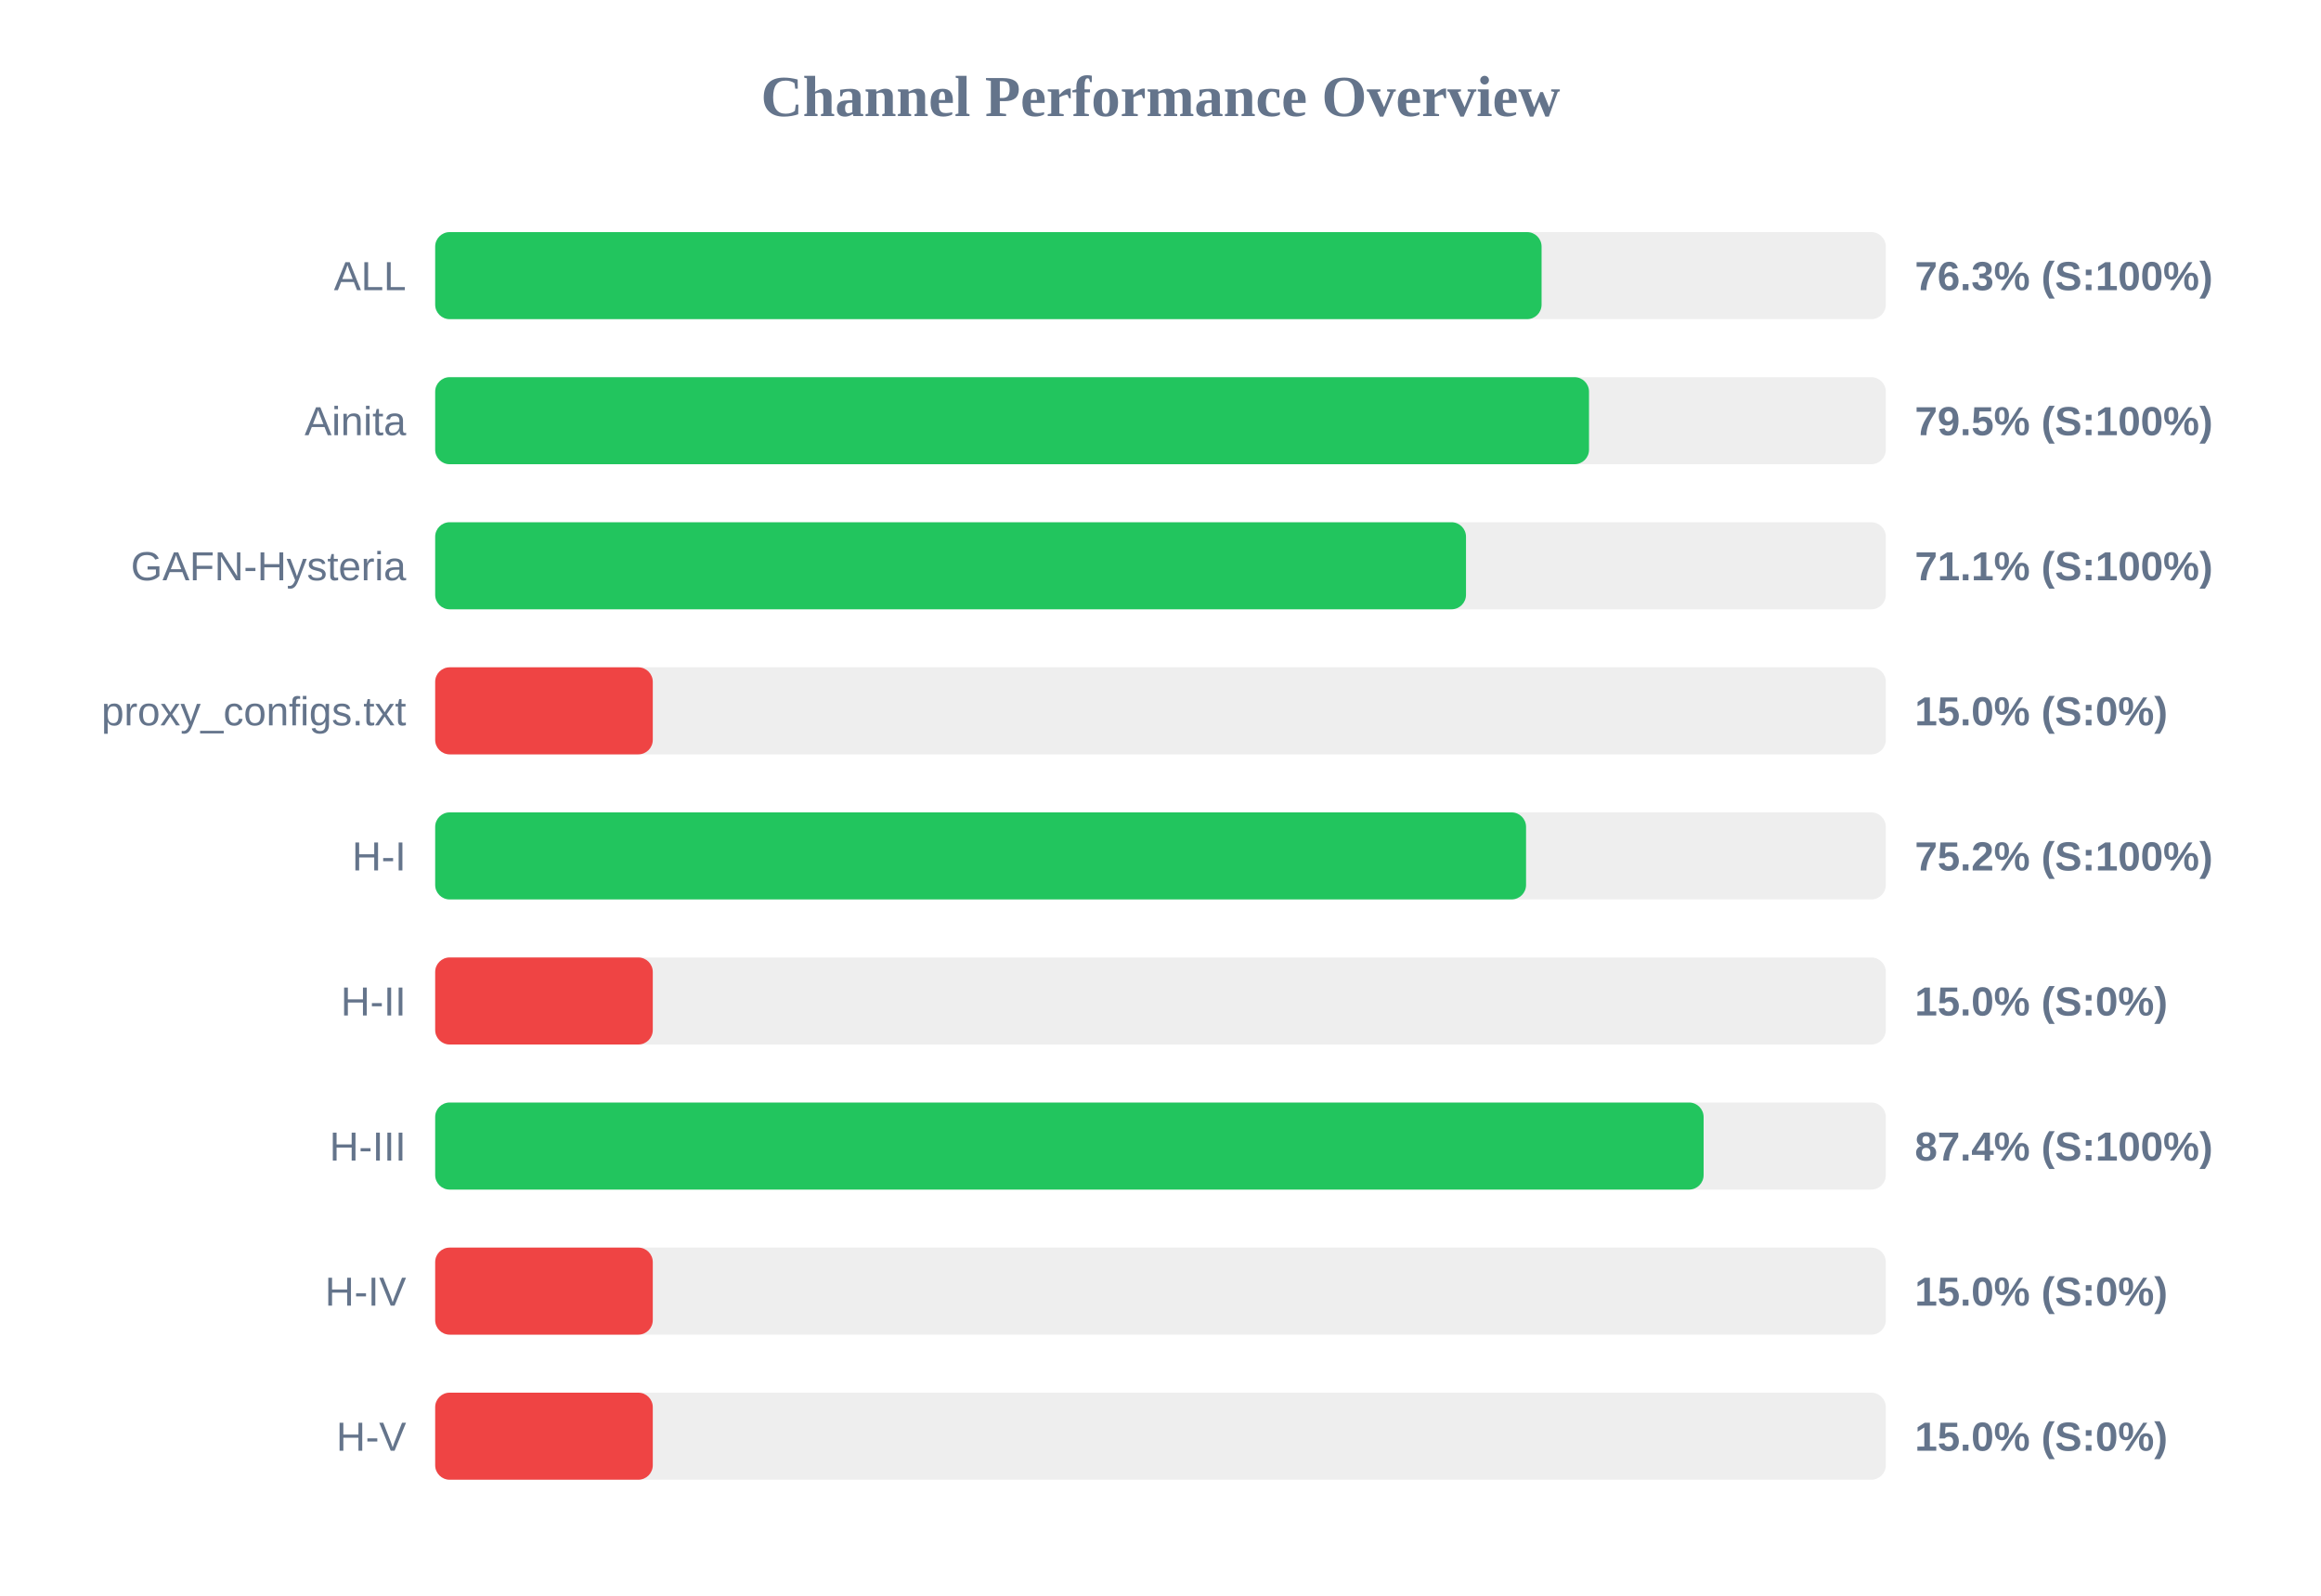
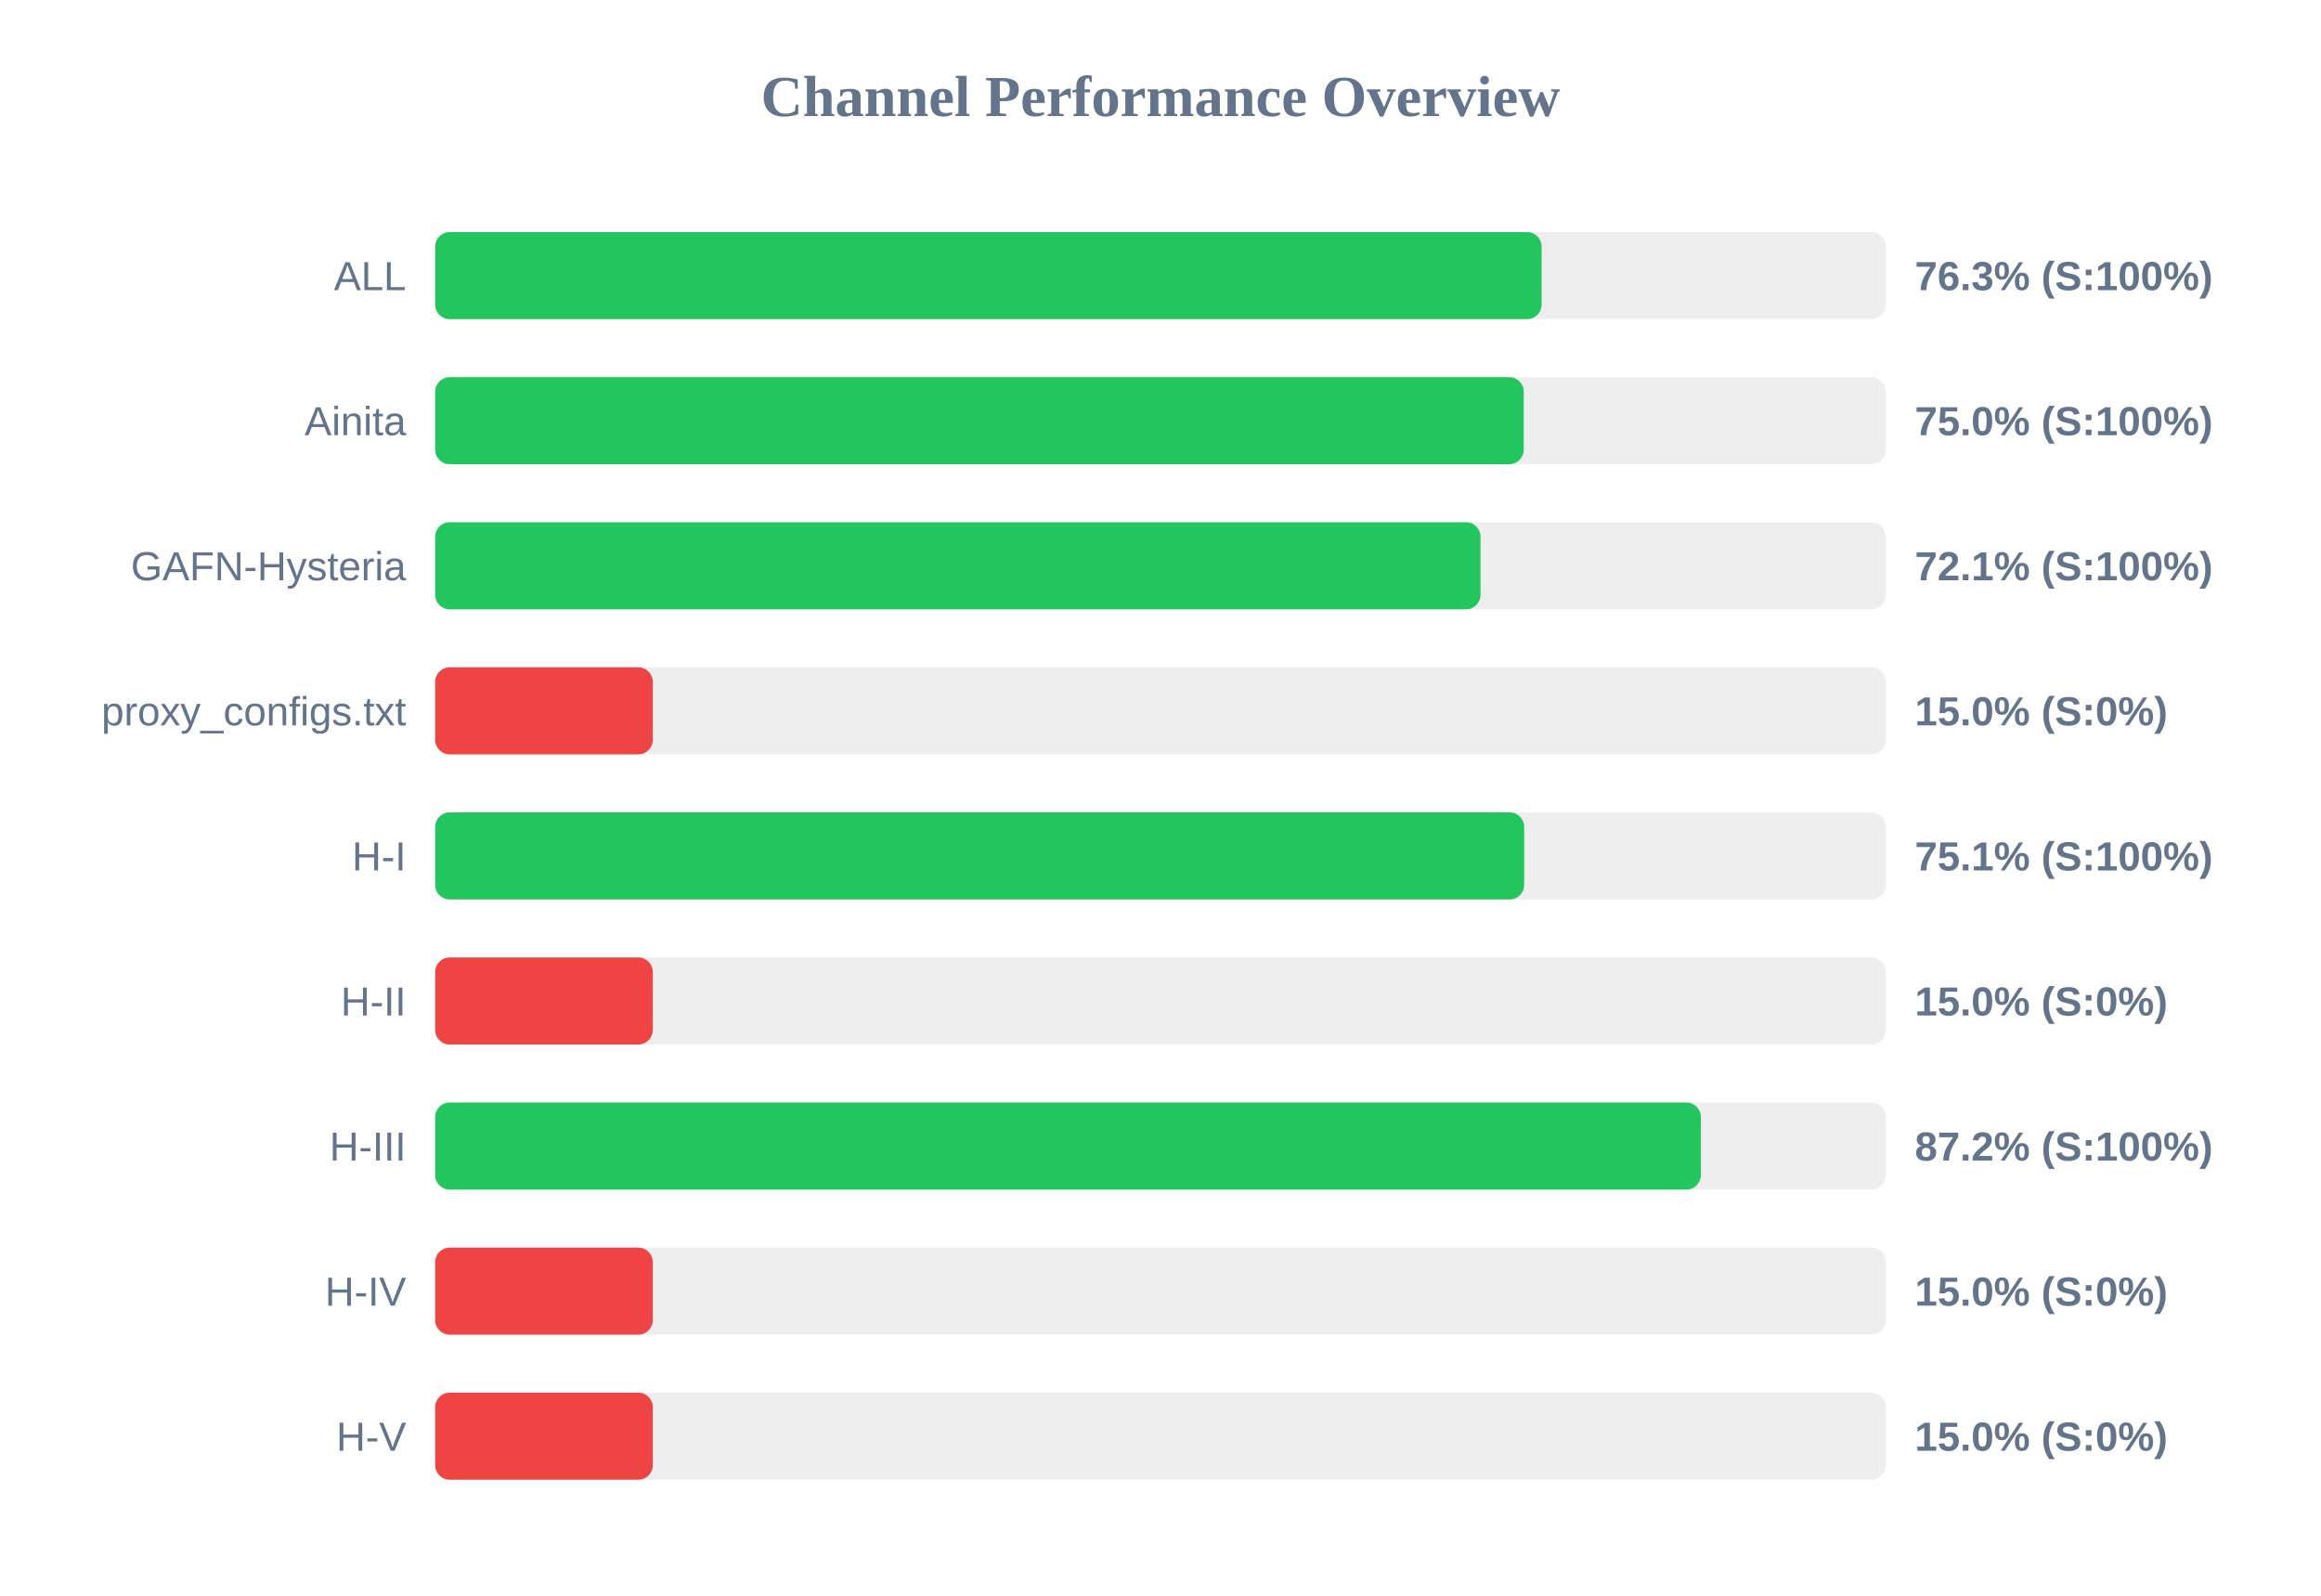
<svg xmlns="http://www.w3.org/2000/svg" width="800" height="550" version="1.1">
  <style>
        .row { font: 14px Arial; fill: #64748b; }
        .score { font: bold 14px Arial; fill: #64748b; }
    </style>
  <text x="400" y="40" text-anchor="middle" font-size="20px" font-weight="bold" fill="#64748b">Channel Performance Overview</text>
  <rect x="150" y="80" width="500" height="30" fill="#eee" rx="5" />
  <rect x="150" y="80" width="381.35" height="30" fill="#22c55e" rx="5" />
  <text x="140" y="100" text-anchor="end" class="row">ALL</text>
  <text x="660" y="100" text-anchor="start" class="score">76.3% (S:100%)</text>
  <rect x="150" y="130" width="500" height="30" fill="#eee" rx="5" />
-   <rect x="150" y="130" width="397.7" height="30" fill="#22c55e" rx="5" />
+   <rect x="150" y="130" width="375.2" height="30" fill="#22c55e" rx="5" />
  <text x="140" y="150" text-anchor="end" class="row">Ainita</text>
-   <text x="660" y="150" text-anchor="start" class="score">79.5% (S:100%)</text>
+   <text x="660" y="150" text-anchor="start" class="score">75.0% (S:100%)</text>
  <rect x="150" y="180" width="500" height="30" fill="#eee" rx="5" />
-   <rect x="150" y="180" width="355.3" height="30" fill="#22c55e" rx="5" />
+   <rect x="150" y="180" width="360.3" height="30" fill="#22c55e" rx="5" />
  <text x="140" y="200" text-anchor="end" class="row">GAFN-Hysteria</text>
-   <text x="660" y="200" text-anchor="start" class="score">71.1% (S:100%)</text>
+   <text x="660" y="200" text-anchor="start" class="score">72.1% (S:100%)</text>
  <rect x="150" y="230" width="500" height="30" fill="#eee" rx="5" />
  <rect x="150" y="230" width="75.0" height="30" fill="#ef4444" rx="5" />
  <text x="140" y="250" text-anchor="end" class="row">proxy_configs.txt</text>
  <text x="660" y="250" text-anchor="start" class="score">15.0% (S:0%)</text>
  <rect x="150" y="280" width="500" height="30" fill="#eee" rx="5" />
-   <rect x="150" y="280" width="376.0" height="30" fill="#22c55e" rx="5" />
+   <rect x="150" y="280" width="375.35" height="30" fill="#22c55e" rx="5" />
  <text x="140" y="300" text-anchor="end" class="row">H-I</text>
-   <text x="660" y="300" text-anchor="start" class="score">75.2% (S:100%)</text>
+   <text x="660" y="300" text-anchor="start" class="score">75.1% (S:100%)</text>
  <rect x="150" y="330" width="500" height="30" fill="#eee" rx="5" />
  <rect x="150" y="330" width="75.0" height="30" fill="#ef4444" rx="5" />
  <text x="140" y="350" text-anchor="end" class="row">H-II</text>
  <text x="660" y="350" text-anchor="start" class="score">15.0% (S:0%)</text>
  <rect x="150" y="380" width="500" height="30" fill="#eee" rx="5" />
-   <rect x="150" y="380" width="437.2" height="30" fill="#22c55e" rx="5" />
+   <rect x="150" y="380" width="436.25" height="30" fill="#22c55e" rx="5" />
  <text x="140" y="400" text-anchor="end" class="row">H-III</text>
-   <text x="660" y="400" text-anchor="start" class="score">87.4% (S:100%)</text>
+   <text x="660" y="400" text-anchor="start" class="score">87.2% (S:100%)</text>
  <rect x="150" y="430" width="500" height="30" fill="#eee" rx="5" />
  <rect x="150" y="430" width="75.0" height="30" fill="#ef4444" rx="5" />
  <text x="140" y="450" text-anchor="end" class="row">H-IV</text>
  <text x="660" y="450" text-anchor="start" class="score">15.0% (S:0%)</text>
  <rect x="150" y="480" width="500" height="30" fill="#eee" rx="5" />
  <rect x="150" y="480" width="75.0" height="30" fill="#ef4444" rx="5" />
  <text x="140" y="500" text-anchor="end" class="row">H-V</text>
  <text x="660" y="500" text-anchor="start" class="score">15.0% (S:0%)</text>
</svg>
